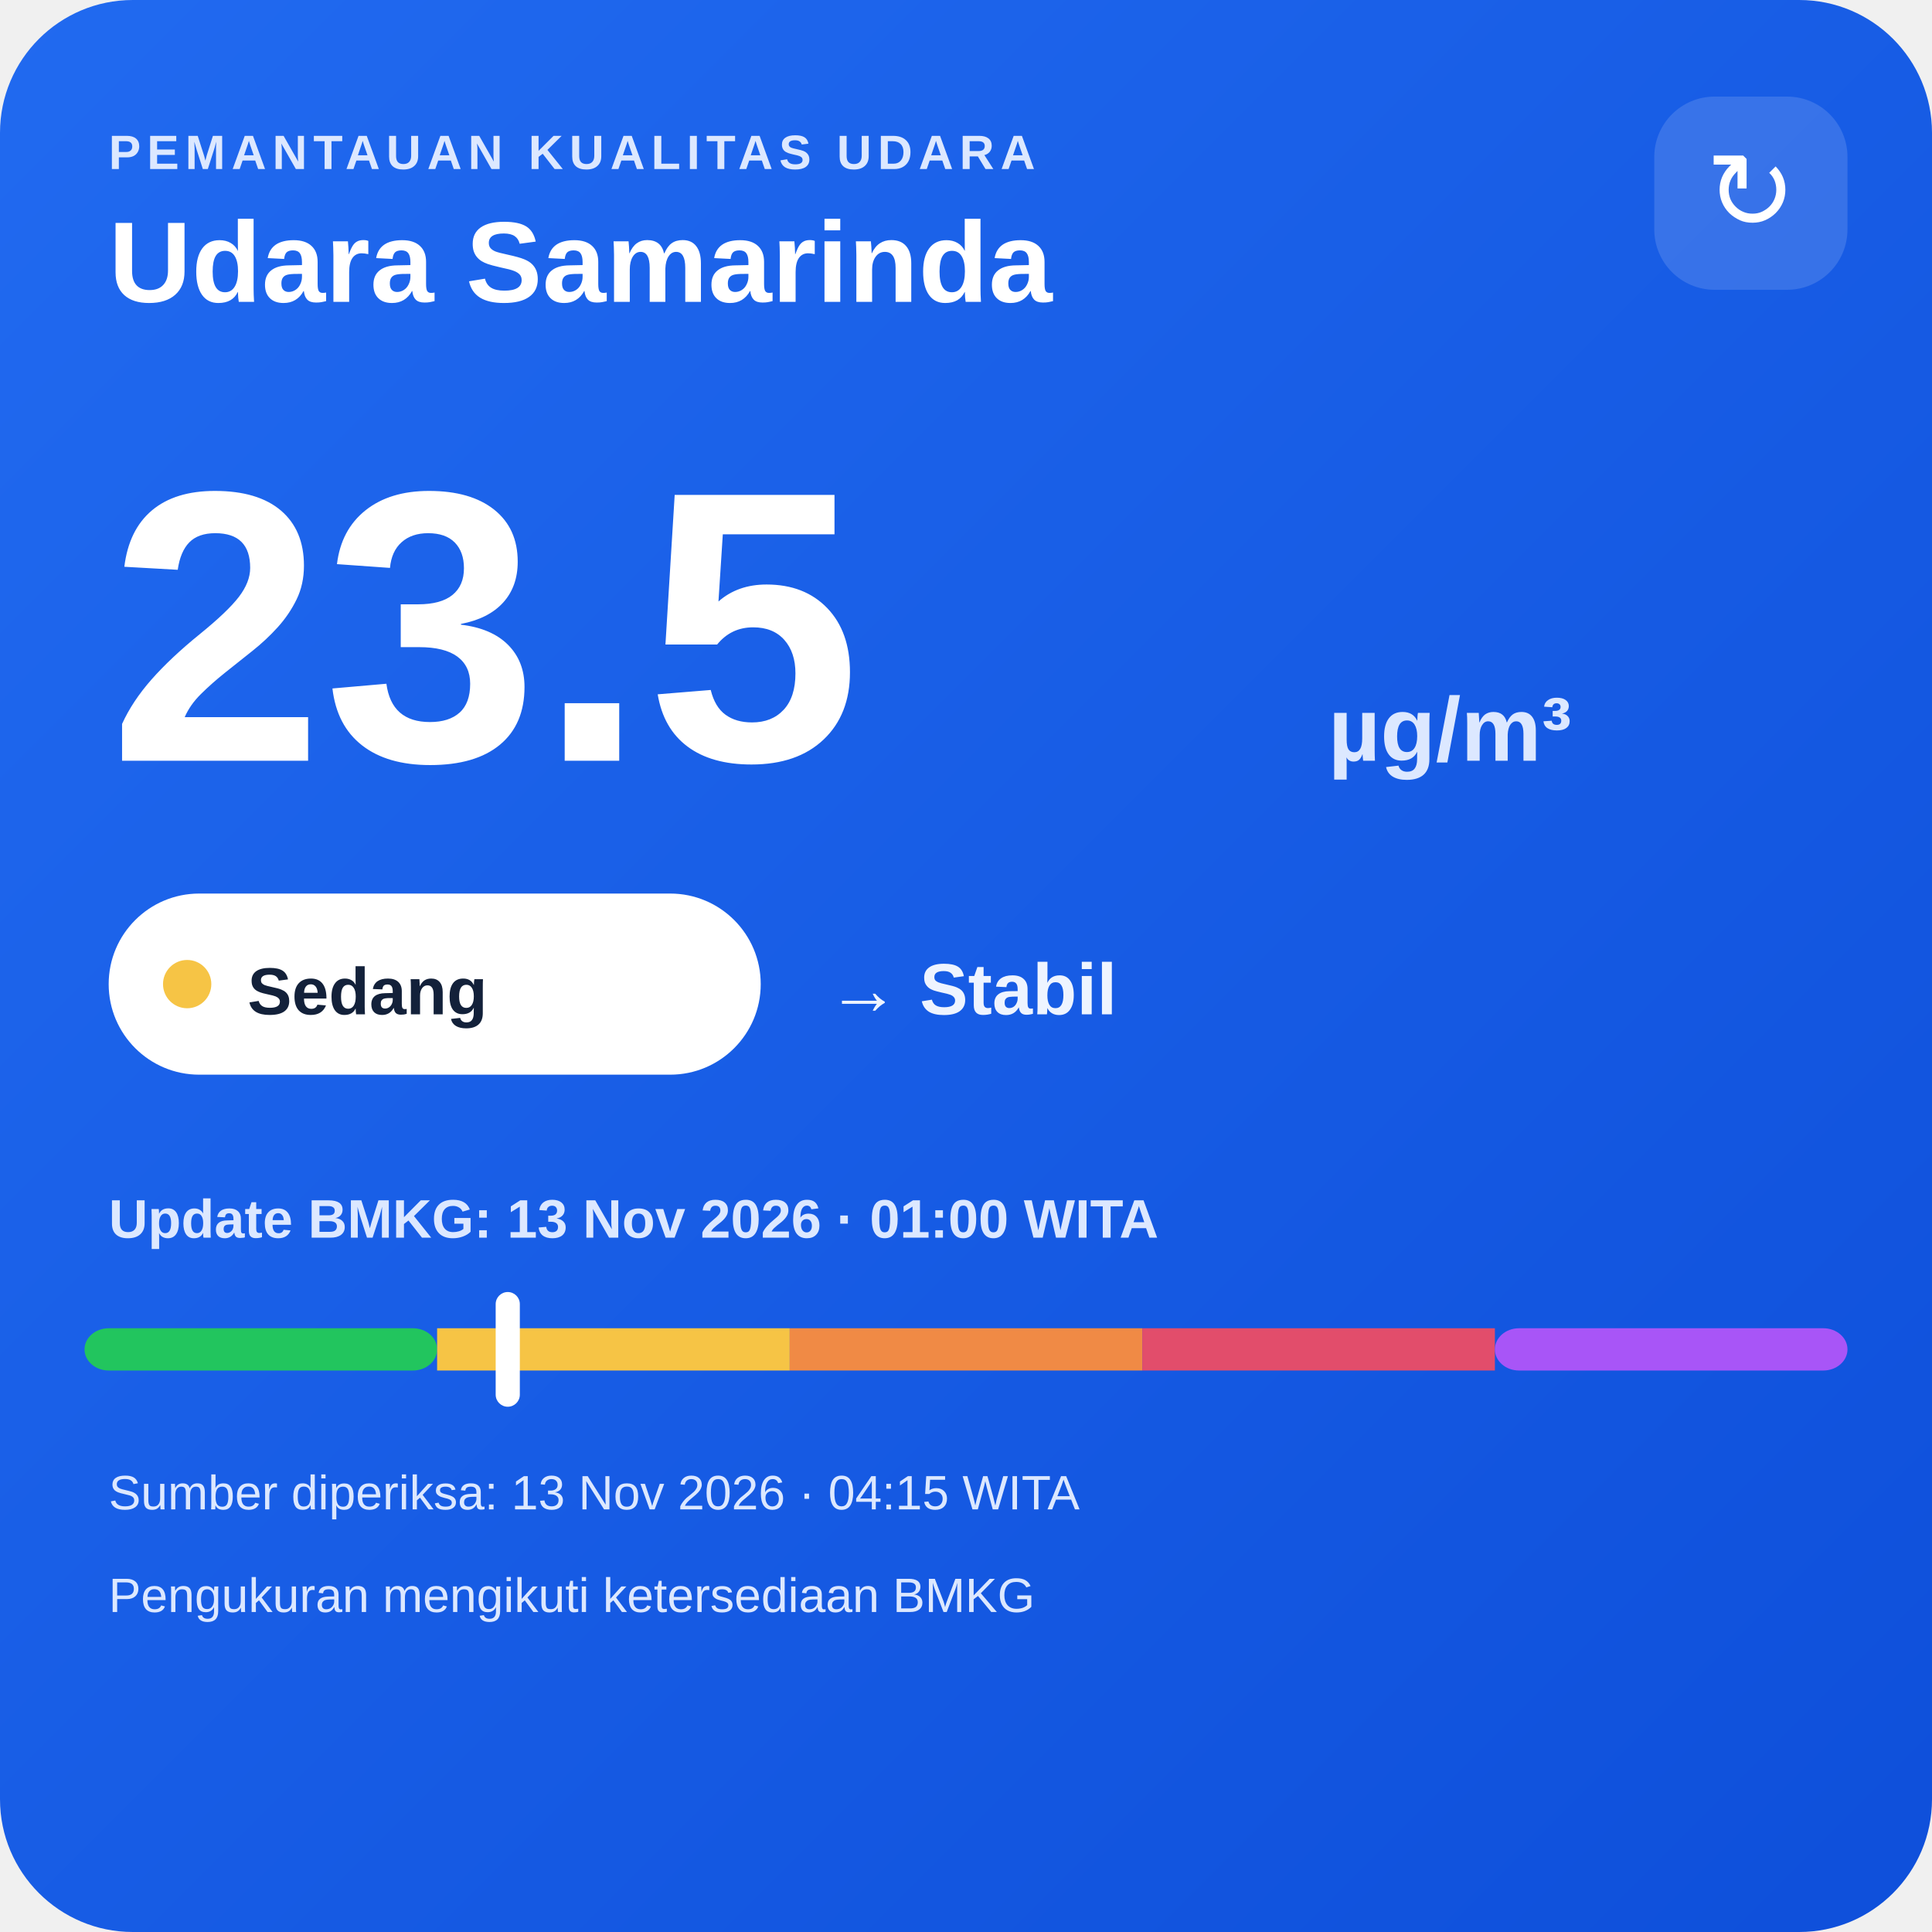
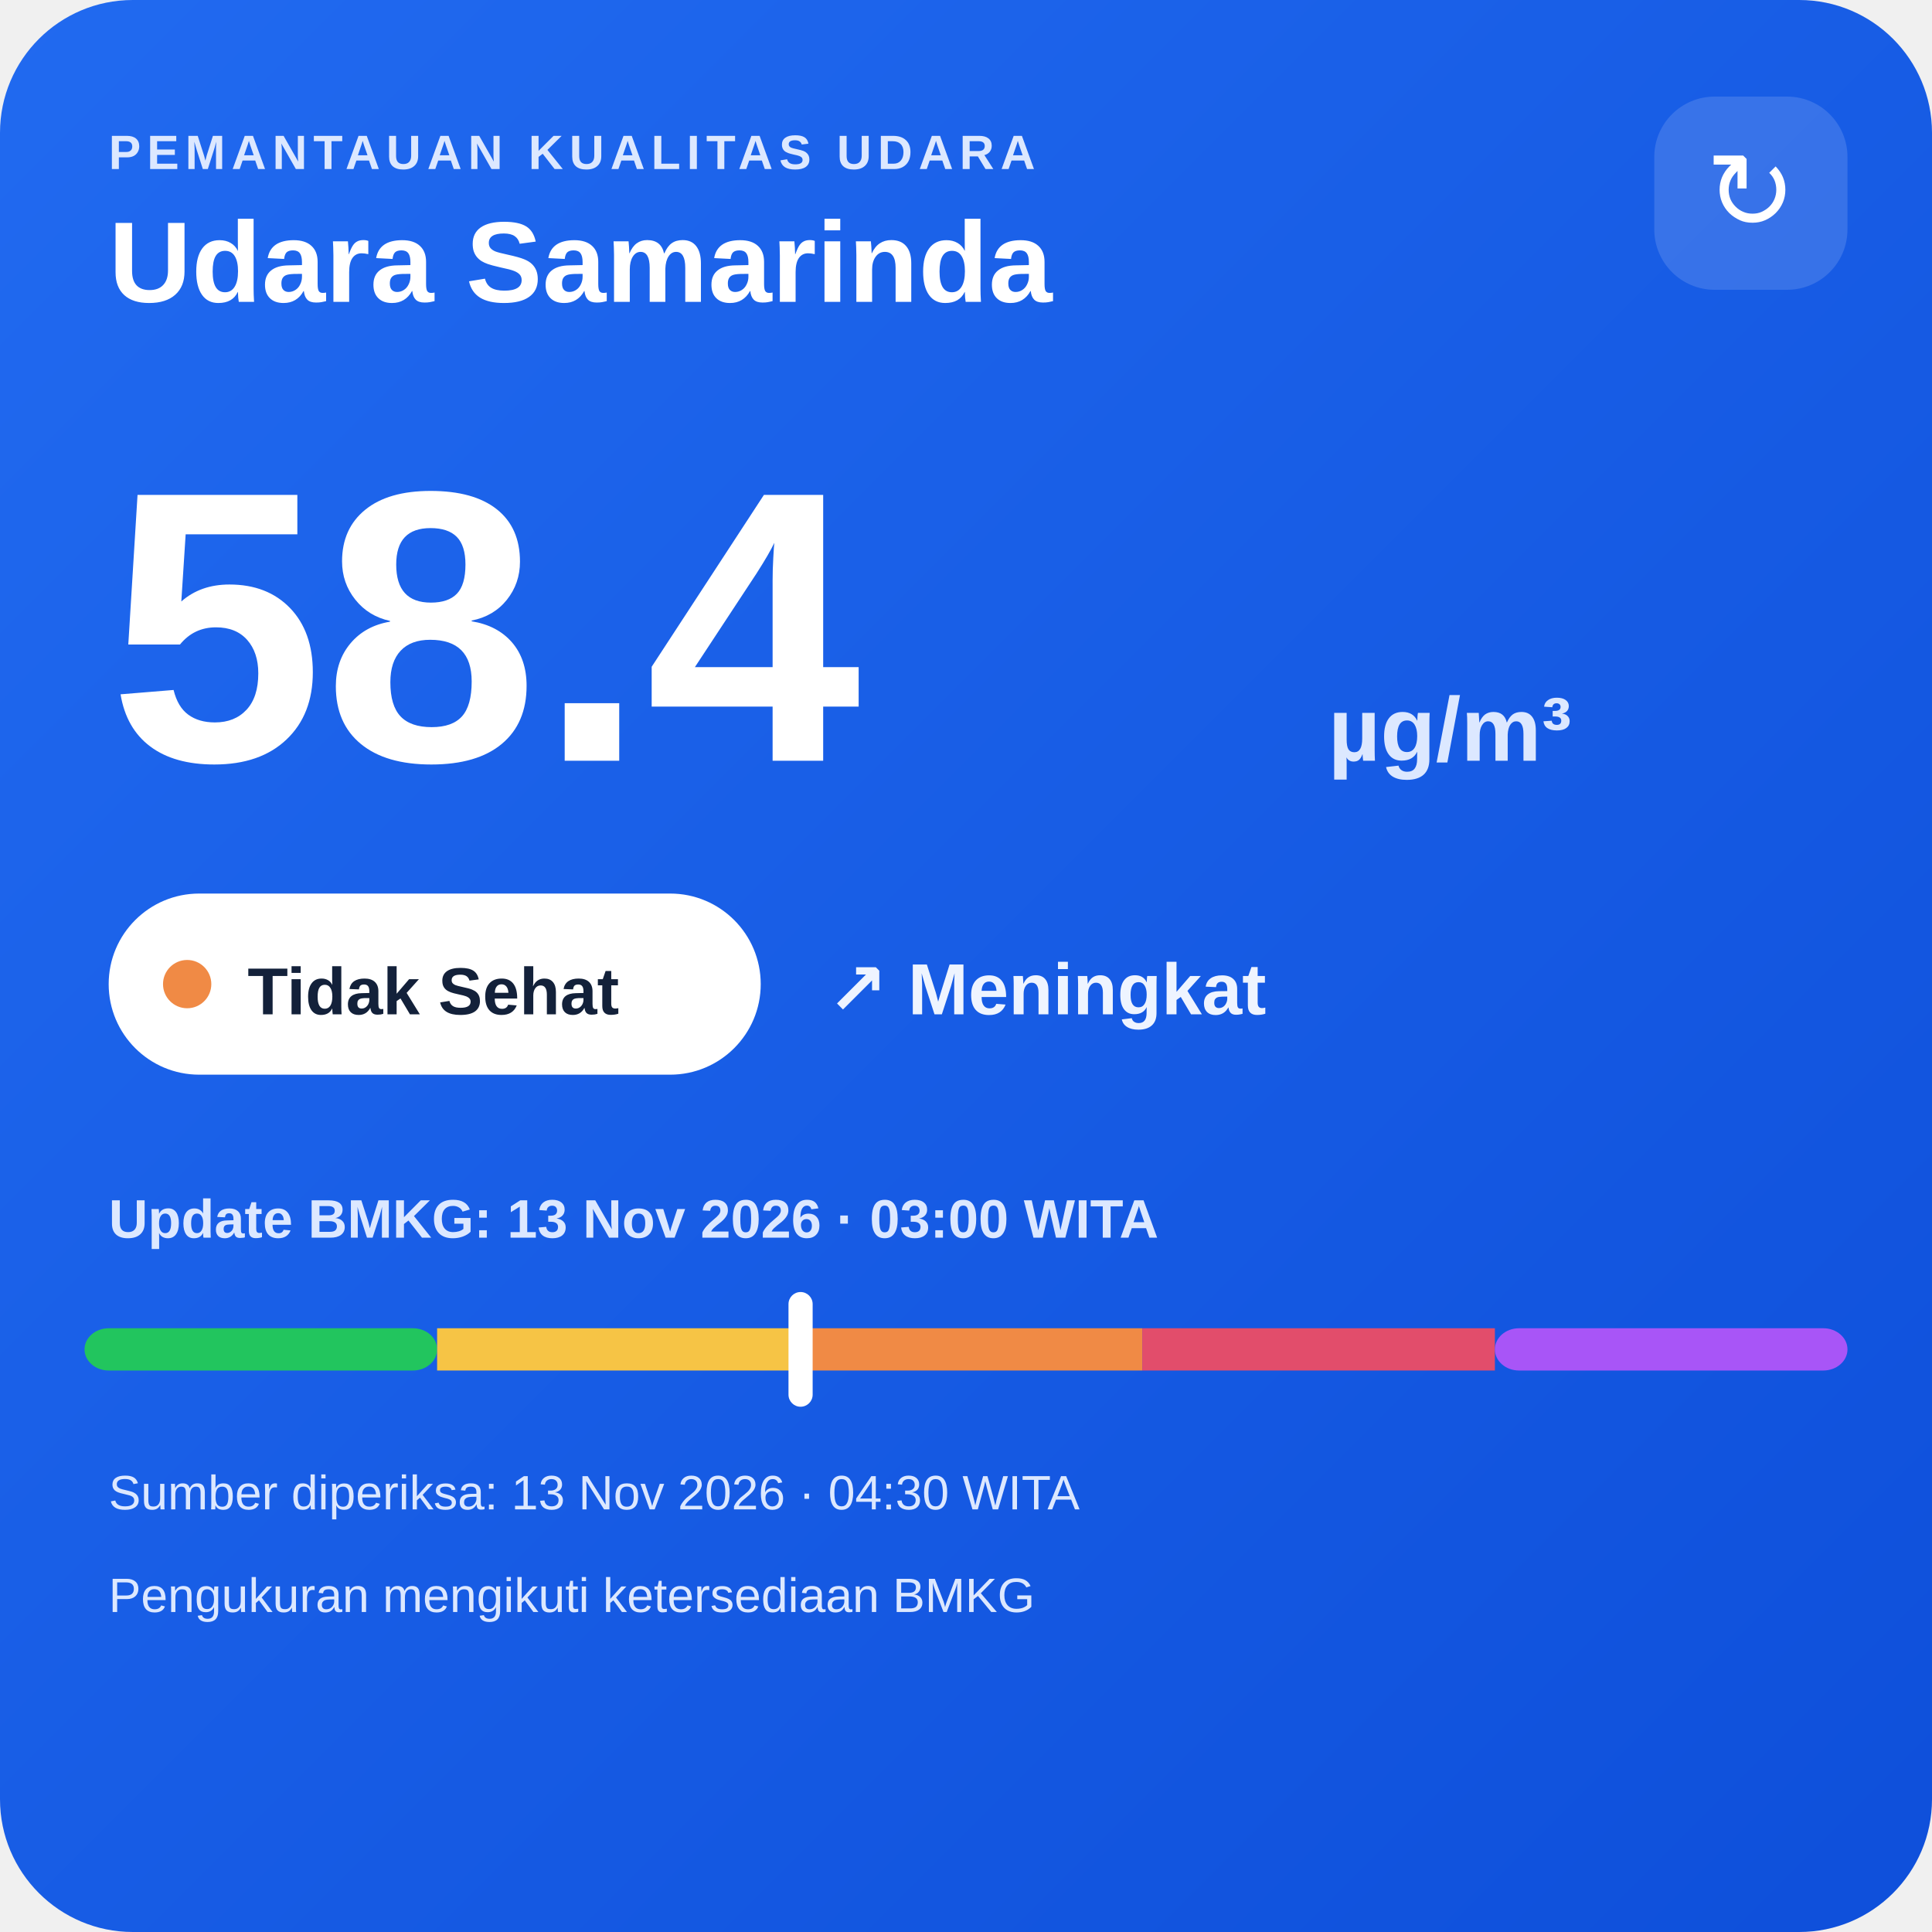
<svg xmlns="http://www.w3.org/2000/svg" width="320" height="320" viewBox="0 0 320 320">
  <defs>
    <linearGradient id="bg" x1="0" y1="0" x2="1" y2="1">
      <stop offset="0" stop-color="#216af0" />
      <stop offset="1" stop-color="#0e4fda" />
    </linearGradient>
  </defs>
  <rect width="320" height="320" rx="22" fill="url(#bg)" />
  <text x="18" y="28" fill="#dce8ff" font-family="Arial,sans-serif" font-size="8" font-weight="700" letter-spacing="1">PEMANTAUAN KUALITAS UDARA</text>
  <text x="18" y="50" fill="#ffffff" font-family="Arial,sans-serif" font-size="19" font-weight="700">Udara Samarinda</text>
  <rect x="274" y="16" width="32" height="32" rx="10" fill="#ffffff" fill-opacity=".14" />
  <text x="290" y="38" text-anchor="middle" fill="#ffffff" font-family="Arial,sans-serif" font-size="18">↻</text>
-   <text x="18" y="126" fill="#ffffff" font-family="Arial,sans-serif" font-size="64" font-weight="800">23.5</text>
+   <text x="18" y="126" fill="#ffffff" font-family="Arial,sans-serif" font-size="64" font-weight="800">58.4</text>
  <text x="220" y="126" fill="#dce8ff" font-family="Arial,sans-serif" font-size="15" font-weight="700">µg/m³</text>
  <rect x="18" y="148" width="108" height="30" rx="15" fill="#ffffff" />
-   <circle cx="31" cy="163" r="4" fill="#f6c445" />
-   <text x="41" y="168" fill="#13213a" font-family="Arial,sans-serif" font-size="11" font-weight="700">Sedang</text>
-   <text x="137" y="168" fill="#eef4ff" font-family="Arial,sans-serif" font-size="12" font-weight="700">→ Stabil</text>
-   <text x="18" y="205" fill="#dce8ff" font-family="Arial,sans-serif" font-size="9" font-weight="700">Update BMKG: 13 Nov 2026 · 01:00 WITA</text>
+   <circle cx="31" cy="163" r="4" fill="#f08a45" />
+   <text x="41" y="168" fill="#13213a" font-family="Arial,sans-serif" font-size="11" font-weight="700">Tidak Sehat</text>
+   <text x="137" y="168" fill="#eef4ff" font-family="Arial,sans-serif" font-size="12" font-weight="700">↗ Meningkat</text>
+   <text x="18" y="205" fill="#dce8ff" font-family="Arial,sans-serif" font-size="9" font-weight="700">Update BMKG: 13 Nov 2026 · 03:00 WITA</text>
  <rect x="14" y="220" width="58.4" height="7" rx="4" fill="#22c55e" />
  <rect x="72.4" y="220" width="58.4" height="7" fill="#f6c445" />
  <rect x="130.8" y="220" width="58.4" height="7" fill="#f08a45" />
  <rect x="189.2" y="220" width="58.4" height="7" fill="#e24d6b" />
  <rect x="247.6" y="220" width="58.4" height="7" rx="4" fill="#a855f7" />
-   <rect x="82.1" y="214" width="4" height="19" rx="2" fill="#ffffff" />
-   <text x="18" y="250" fill="#dce8ff" font-family="Arial,sans-serif" font-size="8">Sumber diperiksa: 13 Nov 2026 · 04:15 WITA</text>
+   <rect x="130.6" y="214" width="4" height="19" rx="2" fill="#ffffff" />
+   <text x="18" y="250" fill="#dce8ff" font-family="Arial,sans-serif" font-size="8">Sumber diperiksa: 13 Nov 2026 · 04:30 WITA</text>
  <text x="18" y="267" fill="#dce8ff" font-family="Arial,sans-serif" font-size="8">Pengukuran mengikuti ketersediaan BMKG</text>
</svg>
